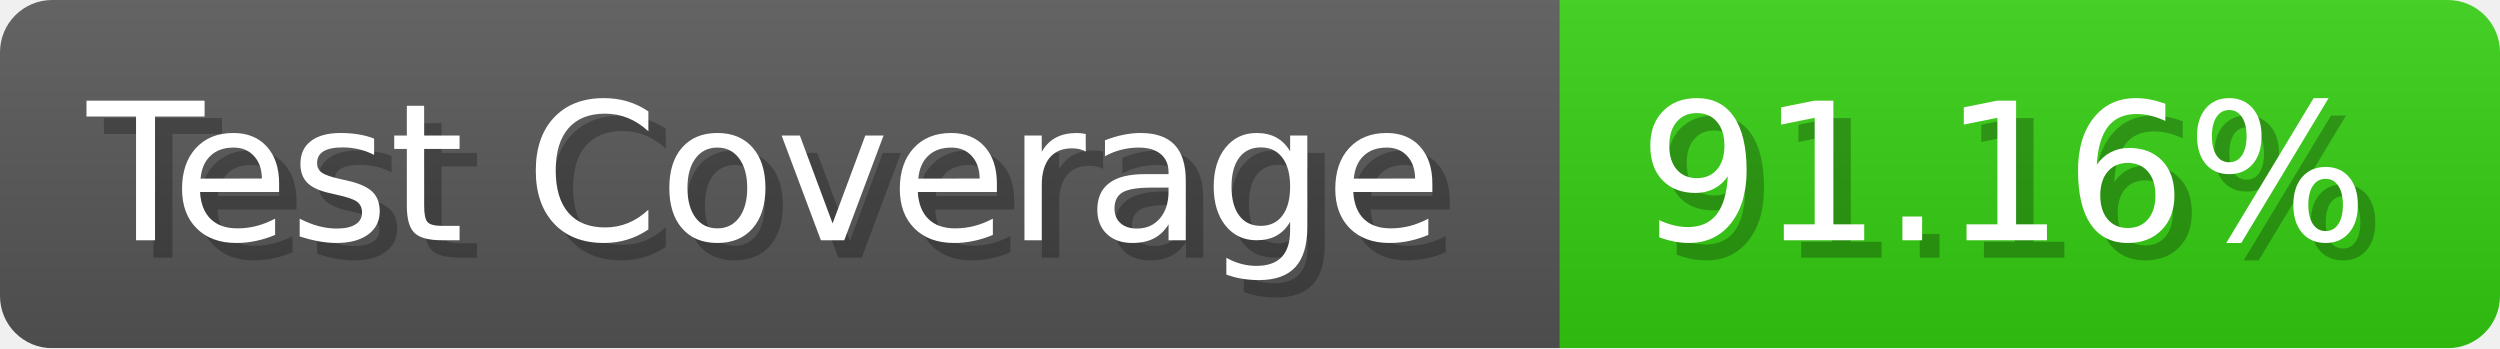
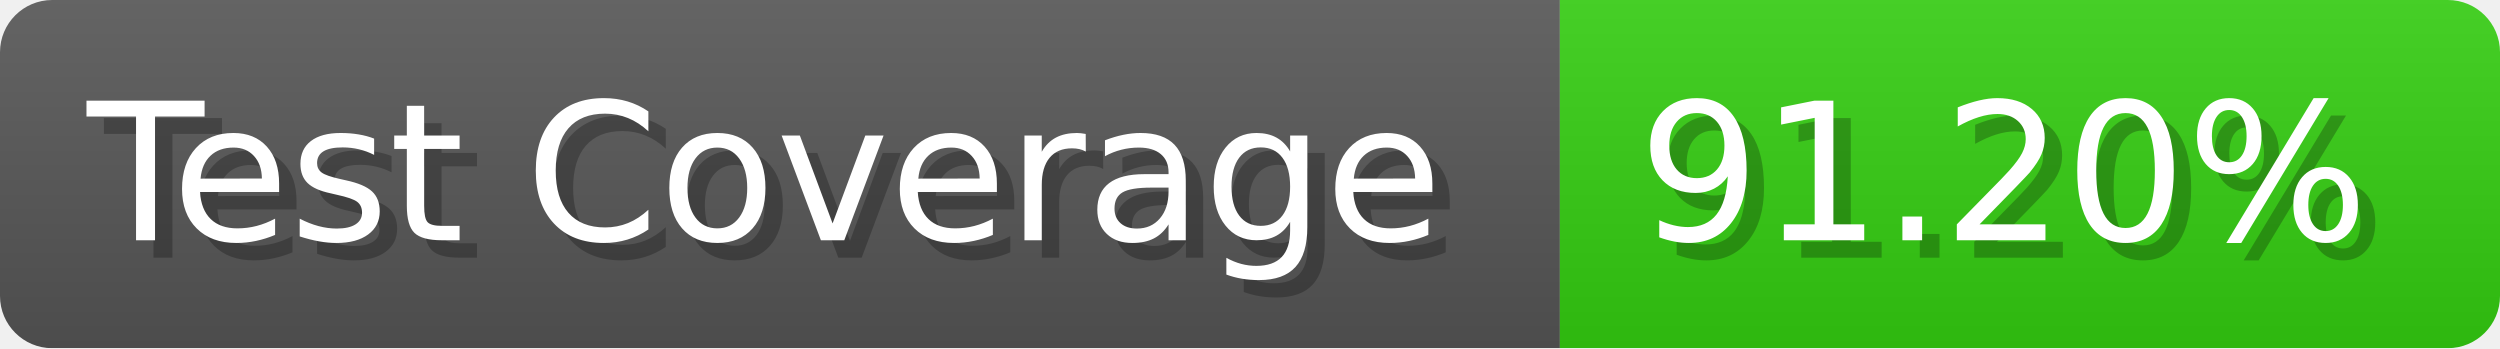
- <svg xmlns="http://www.w3.org/2000/svg" width="143.6" height="20" viewBox="0 0 1436 200" role="img" aria-label="Test Coverage: 91.16%">
+ <svg xmlns="http://www.w3.org/2000/svg" width="143.6" height="20" viewBox="0 0 1436 200" role="img" aria-label="Test Coverage: 91.20%">
  <linearGradient id="a" x2="0" y2="100%">
    <stop offset="0" stop-opacity=".1" stop-color="#EEE" />
    <stop offset="1" stop-opacity=".1" />
  </linearGradient>
  <mask id="m">
    <rect width="1436" height="200" rx="30" fill="#FFF" />
  </mask>
  <g mask="url(#m)">
    <rect width="896" height="200" fill="#555" />
    <rect width="540" height="200" fill="#3C1" x="896" />
    <rect width="1436" height="200" fill="url(#a)" />
  </g>
  <g aria-hidden="true" fill="#fff" text-anchor="start" font-family="Verdana,DejaVu Sans,sans-serif" font-size="110">
    <text x="60" y="148" textLength="796" fill="#000" opacity="0.25">Test Coverage</text>
    <text x="50" y="138" textLength="796">Test Coverage</text>
-     <text x="951" y="148" textLength="440" fill="#000" opacity="0.25">91.16%</text>
-     <text x="941" y="138" textLength="440">91.16%</text>
+     <text x="951" y="148" textLength="440" fill="#000" opacity="0.25">91.20%</text>
+     <text x="941" y="138" textLength="440">91.20%</text>
  </g>
</svg>
